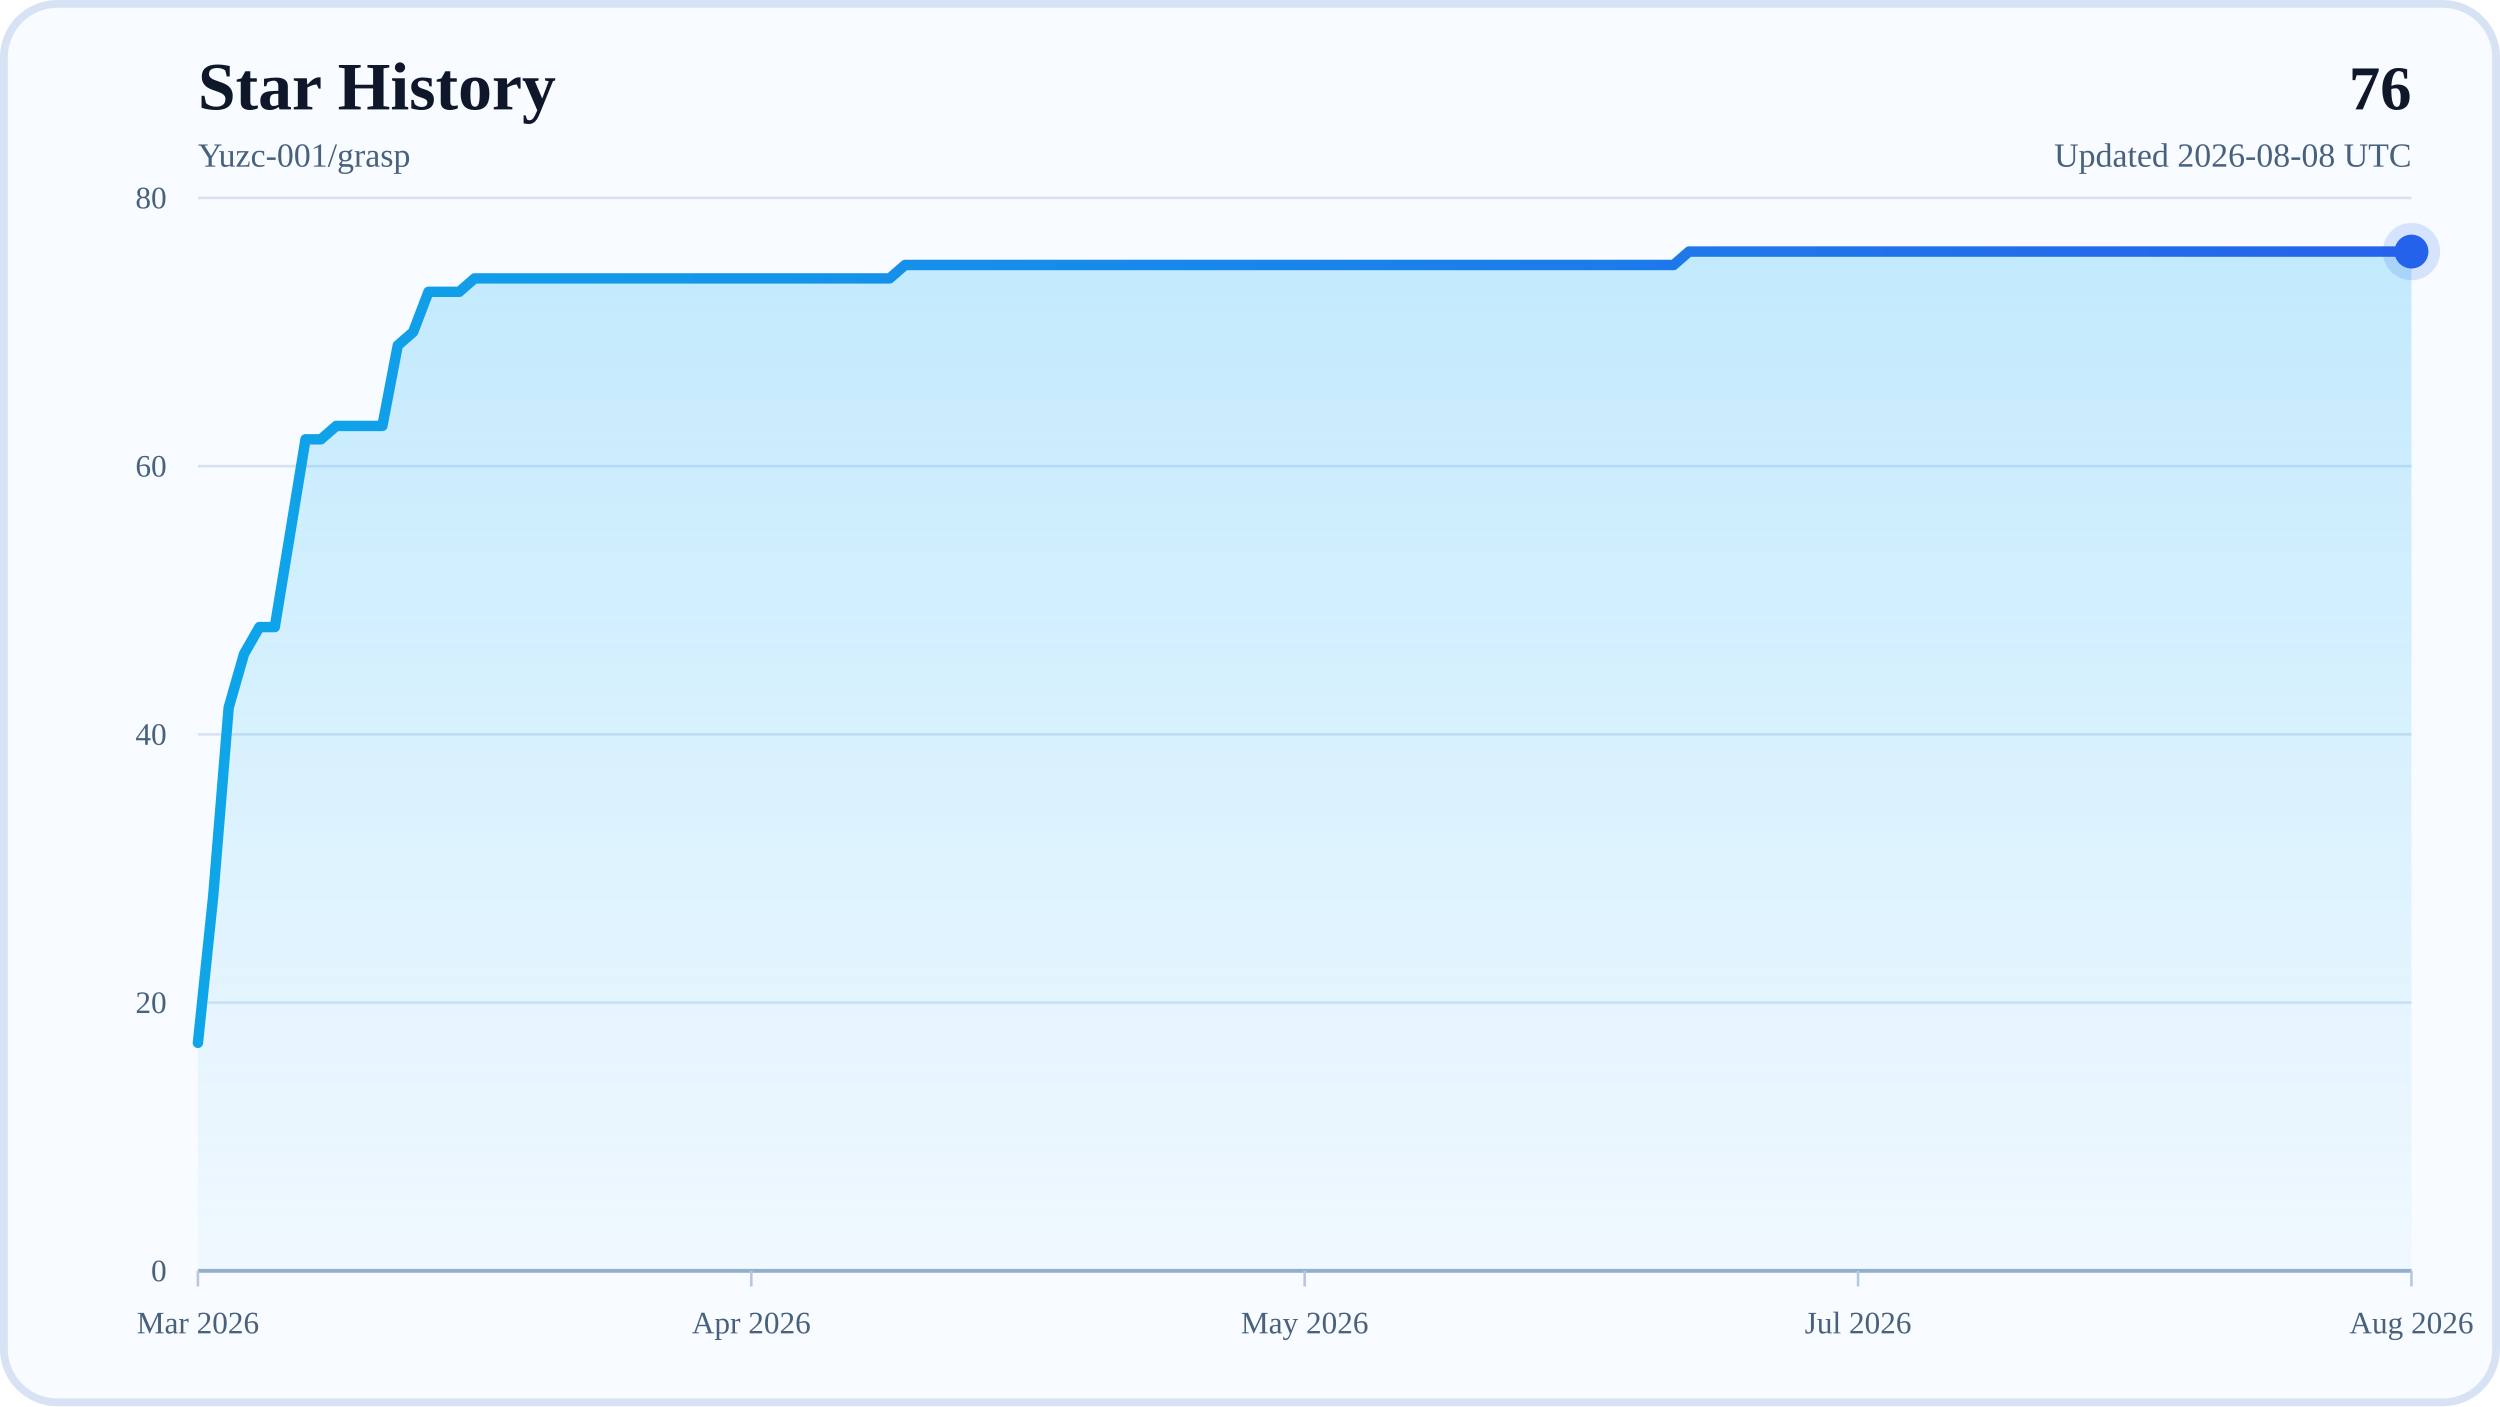
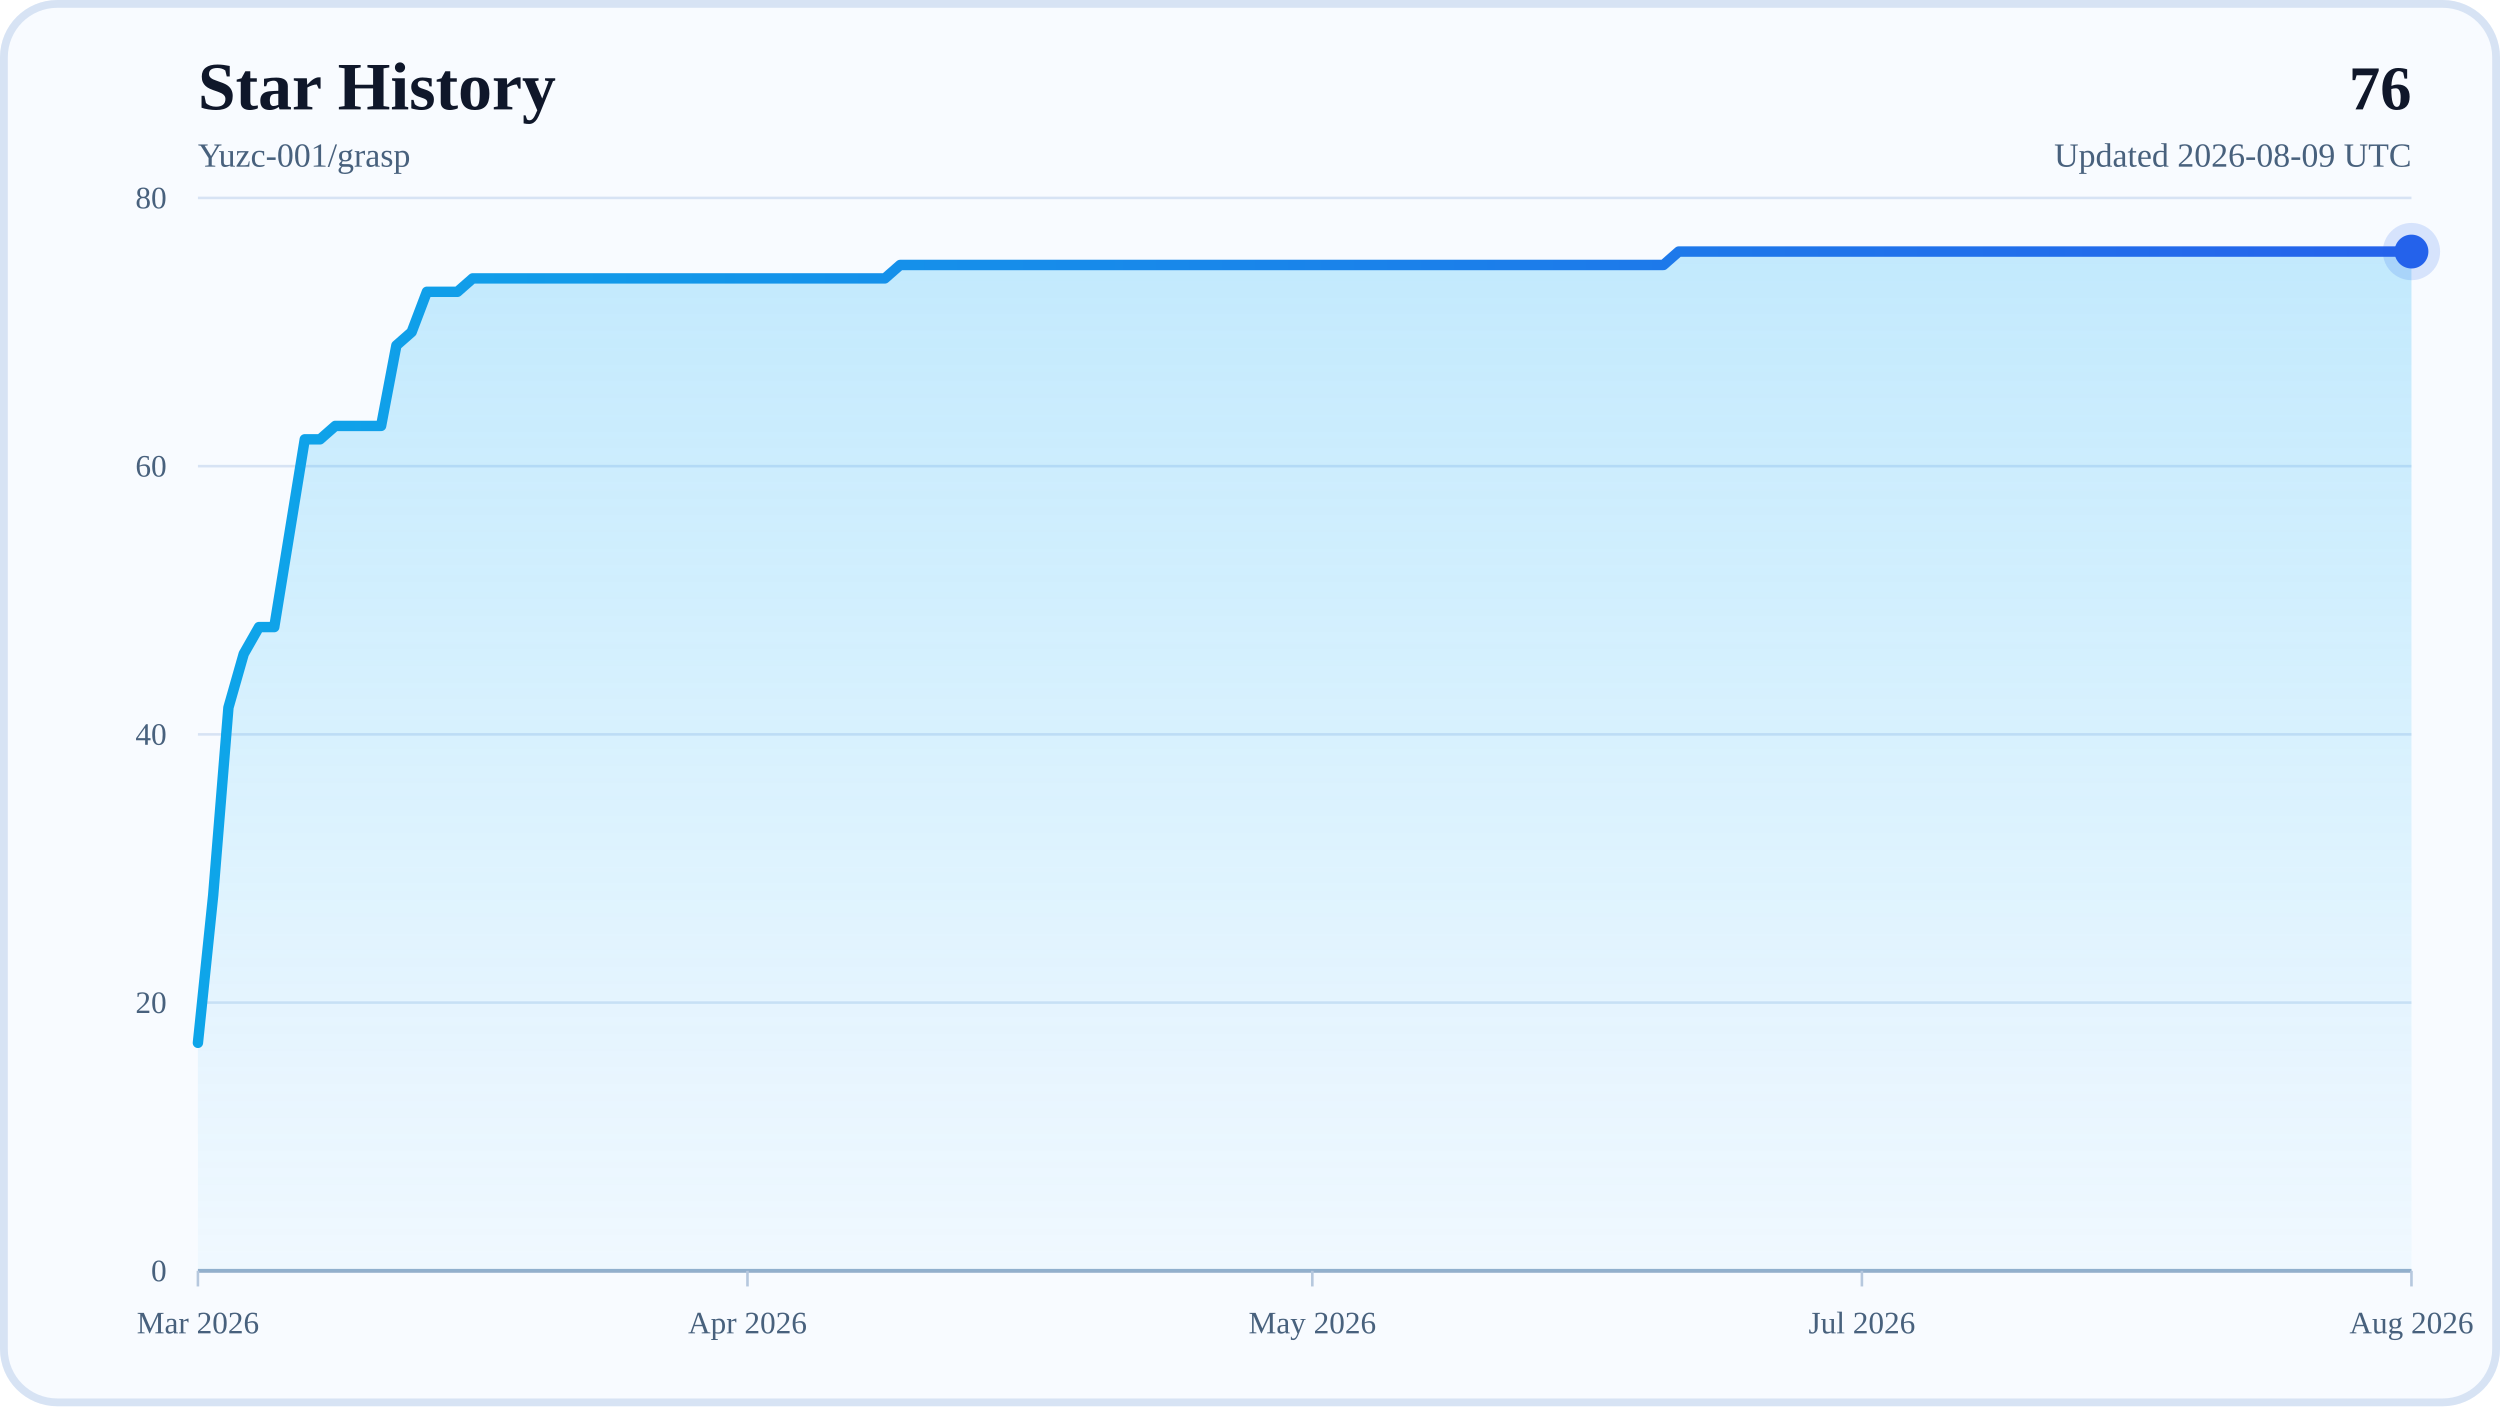
<svg xmlns="http://www.w3.org/2000/svg" width="960" height="540" viewBox="0 0 960 540" role="img" aria-labelledby="title desc">
  <defs>
    <linearGradient id="areaFill" x1="0" y1="0" x2="0" y2="1">
      <stop offset="0%" stop-color="#38BDF8" stop-opacity="0.28" />
      <stop offset="100%" stop-color="#38BDF8" stop-opacity="0.04" />
    </linearGradient>
    <linearGradient id="lineStroke" x1="0" y1="0" x2="1" y2="0">
      <stop offset="0%" stop-color="#0EA5E9" />
      <stop offset="100%" stop-color="#2563EB" />
    </linearGradient>
  </defs>
  <rect x="0" y="0" width="960" height="540" rx="22" fill="#F8FBFF" />
  <rect x="1.5" y="1.5" width="957" height="537" rx="20.5" fill="none" stroke="#D7E3F4" stroke-width="3" />
  <text x="76" y="42" font-size="26" font-weight="700" fill="#0F172A">Star History</text>
  <text x="76" y="64" font-size="13" fill="#48617D">Yuzc-001/grasp</text>
  <text x="926" y="42" text-anchor="end" font-size="24" font-weight="700" fill="#0F172A">76</text>
-   <text x="926" y="64" text-anchor="end" font-size="13" fill="#48617D">Updated 2026-08-08 UTC</text>
+   <text x="926" y="64" text-anchor="end" font-size="13" fill="#48617D">Updated 2026-08-09 UTC</text>
  <line x1="76" y1="488" x2="926" y2="488" stroke="#D7E3F4" stroke-width="1" />
  <text x="64" y="492" text-anchor="end" font-size="12" fill="#48617D">0</text>
  <line x1="76" y1="385" x2="926" y2="385" stroke="#D7E3F4" stroke-width="1" />
  <text x="64" y="389" text-anchor="end" font-size="12" fill="#48617D">20</text>
  <line x1="76" y1="282" x2="926" y2="282" stroke="#D7E3F4" stroke-width="1" />
  <text x="64" y="286" text-anchor="end" font-size="12" fill="#48617D">40</text>
  <line x1="76" y1="179" x2="926" y2="179" stroke="#D7E3F4" stroke-width="1" />
  <text x="64" y="183" text-anchor="end" font-size="12" fill="#48617D">60</text>
  <line x1="76" y1="76" x2="926" y2="76" stroke="#D7E3F4" stroke-width="1" />
  <text x="64" y="80" text-anchor="end" font-size="12" fill="#48617D">80</text>
  <line x1="76" y1="488" x2="926" y2="488" stroke="#94AFCB" stroke-width="1.5" />
  <line x1="76" y1="488" x2="76" y2="494" stroke="#B6C8DE" stroke-width="1" />
  <text x="76" y="512" text-anchor="middle" font-size="12" fill="#48617D">Mar 2026</text>
-   <line x1="288.5" y1="488" x2="288.5" y2="494" stroke="#B6C8DE" stroke-width="1" />
-   <text x="288.5" y="512" text-anchor="middle" font-size="12" fill="#48617D">Apr 2026</text>
-   <line x1="501" y1="488" x2="501" y2="494" stroke="#B6C8DE" stroke-width="1" />
-   <text x="501" y="512" text-anchor="middle" font-size="12" fill="#48617D">May 2026</text>
-   <line x1="713.5" y1="488" x2="713.5" y2="494" stroke="#B6C8DE" stroke-width="1" />
-   <text x="713.5" y="512" text-anchor="middle" font-size="12" fill="#48617D">Jul 2026</text>
+   <line x1="287.03" y1="488" x2="287.03" y2="494" stroke="#B6C8DE" stroke-width="1" />
+   <text x="287.03" y="512" text-anchor="middle" font-size="12" fill="#48617D">Apr 2026</text>
+   <line x1="503.93" y1="488" x2="503.93" y2="494" stroke="#B6C8DE" stroke-width="1" />
+   <text x="503.93" y="512" text-anchor="middle" font-size="12" fill="#48617D">May 2026</text>
+   <line x1="714.97" y1="488" x2="714.97" y2="494" stroke="#B6C8DE" stroke-width="1" />
+   <text x="714.97" y="512" text-anchor="middle" font-size="12" fill="#48617D">Jul 2026</text>
  <line x1="926" y1="488" x2="926" y2="494" stroke="#B6C8DE" stroke-width="1" />
  <text x="926" y="512" text-anchor="middle" font-size="12" fill="#48617D">Aug 2026</text>
-   <polygon points="76,488 76,400.45 81.9,343.8 87.81,271.7 93.71,251.1 99.61,240.8 105.51,240.8 111.42,204.75 117.32,168.7 123.22,168.7 129.13,163.55 135.03,163.55 140.93,163.55 146.83,163.55 152.74,132.65 158.64,127.5 164.54,112.05 170.44,112.05 176.35,112.05 182.25,106.9 188.15,106.9 194.06,106.9 199.96,106.9 205.86,106.9 211.76,106.9 217.67,106.9 223.57,106.9 229.47,106.9 235.38,106.9 241.28,106.9 247.18,106.9 253.08,106.9 258.99,106.9 264.89,106.9 270.79,106.9 276.69,106.9 282.6,106.9 288.5,106.9 294.4,106.9 300.31,106.9 306.21,106.9 312.11,106.9 318.01,106.9 323.92,106.9 329.82,106.9 335.72,106.9 341.63,106.9 347.53,101.75 353.43,101.75 359.33,101.75 365.24,101.75 371.14,101.75 377.04,101.75 382.94,101.75 388.85,101.75 394.75,101.75 400.65,101.75 406.56,101.75 412.46,101.75 418.36,101.75 424.26,101.75 430.17,101.75 436.07,101.75 441.97,101.75 447.88,101.75 453.78,101.75 459.68,101.75 465.58,101.75 471.49,101.75 477.39,101.75 483.29,101.75 489.19,101.75 495.1,101.75 501,101.75 506.9,101.75 512.81,101.75 518.71,101.75 524.61,101.75 530.51,101.75 536.42,101.75 542.32,101.75 548.22,101.75 554.13,101.75 560.03,101.75 565.93,101.75 571.83,101.75 577.74,101.75 583.64,101.75 589.54,101.75 595.44,101.75 601.35,101.75 607.25,101.75 613.15,101.75 619.06,101.75 624.96,101.75 630.86,101.75 636.76,101.75 642.67,101.75 648.57,96.6 654.47,96.6 660.38,96.6 666.28,96.6 672.18,96.6 678.08,96.6 683.99,96.6 689.89,96.6 695.79,96.6 701.69,96.6 707.6,96.6 713.5,96.6 719.4,96.6 725.31,96.6 731.21,96.6 737.11,96.6 743.01,96.6 748.92,96.6 754.82,96.6 760.72,96.6 766.63,96.6 772.53,96.6 778.43,96.6 784.33,96.6 790.24,96.6 796.14,96.6 802.04,96.6 807.94,96.6 813.85,96.6 819.75,96.6 825.65,96.6 831.56,96.6 837.46,96.6 843.36,96.6 849.26,96.6 855.17,96.6 861.07,96.6 866.97,96.6 872.88,96.6 878.78,96.6 884.68,96.6 890.58,96.6 896.49,96.6 902.39,96.6 908.29,96.6 914.19,96.6 920.1,96.6 926,96.6 926,488" fill="url(#areaFill)" />
-   <polyline points="76,400.45 81.9,343.8 87.81,271.7 93.71,251.1 99.61,240.8 105.51,240.8 111.42,204.75 117.32,168.7 123.22,168.7 129.13,163.55 135.03,163.55 140.93,163.55 146.83,163.55 152.74,132.65 158.64,127.5 164.54,112.05 170.44,112.05 176.35,112.05 182.25,106.9 188.15,106.9 194.06,106.9 199.96,106.9 205.86,106.9 211.76,106.9 217.67,106.9 223.57,106.9 229.47,106.9 235.38,106.9 241.28,106.9 247.18,106.9 253.08,106.9 258.99,106.9 264.89,106.9 270.79,106.9 276.69,106.9 282.6,106.9 288.5,106.9 294.4,106.9 300.31,106.9 306.21,106.9 312.11,106.9 318.01,106.9 323.92,106.9 329.82,106.9 335.72,106.9 341.63,106.9 347.53,101.75 353.43,101.75 359.33,101.75 365.24,101.75 371.14,101.75 377.04,101.75 382.94,101.75 388.85,101.75 394.75,101.75 400.65,101.75 406.56,101.75 412.46,101.75 418.36,101.75 424.26,101.75 430.17,101.75 436.07,101.75 441.97,101.75 447.88,101.75 453.78,101.75 459.68,101.75 465.58,101.75 471.49,101.75 477.39,101.75 483.29,101.75 489.19,101.75 495.1,101.75 501,101.75 506.9,101.75 512.81,101.75 518.71,101.75 524.61,101.75 530.51,101.75 536.42,101.75 542.32,101.75 548.22,101.75 554.13,101.75 560.03,101.75 565.93,101.75 571.83,101.75 577.74,101.75 583.64,101.75 589.54,101.75 595.44,101.75 601.35,101.75 607.25,101.75 613.15,101.75 619.06,101.75 624.96,101.75 630.86,101.75 636.76,101.75 642.67,101.75 648.57,96.6 654.47,96.6 660.38,96.6 666.28,96.6 672.18,96.6 678.08,96.6 683.99,96.6 689.89,96.6 695.79,96.6 701.69,96.6 707.6,96.6 713.5,96.6 719.4,96.6 725.31,96.6 731.21,96.6 737.11,96.6 743.01,96.6 748.92,96.6 754.82,96.6 760.72,96.6 766.63,96.6 772.53,96.6 778.43,96.6 784.33,96.6 790.24,96.6 796.14,96.6 802.04,96.6 807.94,96.6 813.85,96.6 819.75,96.6 825.65,96.6 831.56,96.6 837.46,96.6 843.36,96.6 849.26,96.6 855.17,96.6 861.07,96.6 866.97,96.6 872.88,96.6 878.78,96.6 884.68,96.6 890.58,96.6 896.49,96.6 902.39,96.6 908.29,96.6 914.19,96.6 920.1,96.6 926,96.6" fill="none" stroke="url(#lineStroke)" stroke-width="4" stroke-linecap="round" stroke-linejoin="round" />
+   <polygon points="76,488 76,400.45 81.86,343.8 87.72,271.7 93.59,251.1 99.45,240.8 105.31,240.8 111.17,204.75 117.03,168.7 122.9,168.7 128.76,163.55 134.62,163.55 140.48,163.55 146.34,163.55 152.21,132.65 158.07,127.5 163.93,112.05 169.79,112.05 175.66,112.05 181.52,106.9 187.38,106.9 193.24,106.9 199.1,106.9 204.97,106.9 210.83,106.9 216.69,106.9 222.55,106.9 228.41,106.9 234.28,106.9 240.14,106.9 246,106.9 251.86,106.9 257.72,106.9 263.59,106.9 269.45,106.9 275.31,106.9 281.17,106.9 287.03,106.9 292.9,106.9 298.76,106.9 304.62,106.9 310.48,106.9 316.34,106.9 322.21,106.9 328.07,106.9 333.93,106.9 339.79,106.9 345.66,101.75 351.52,101.75 357.38,101.75 363.24,101.75 369.1,101.75 374.97,101.75 380.83,101.75 386.69,101.75 392.55,101.75 398.41,101.75 404.28,101.75 410.14,101.75 416,101.75 421.86,101.75 427.72,101.75 433.59,101.75 439.45,101.75 445.31,101.75 451.17,101.75 457.03,101.75 462.9,101.75 468.76,101.75 474.62,101.75 480.48,101.75 486.34,101.75 492.21,101.75 498.07,101.75 503.93,101.75 509.79,101.75 515.66,101.75 521.52,101.75 527.38,101.75 533.24,101.75 539.1,101.75 544.97,101.75 550.83,101.75 556.69,101.75 562.55,101.75 568.41,101.75 574.28,101.75 580.14,101.75 586,101.75 591.86,101.75 597.72,101.75 603.59,101.75 609.45,101.75 615.31,101.75 621.17,101.75 627.03,101.75 632.9,101.75 638.76,101.75 644.62,96.6 650.48,96.6 656.34,96.6 662.21,96.6 668.07,96.6 673.93,96.6 679.79,96.6 685.66,96.6 691.52,96.6 697.38,96.6 703.24,96.6 709.1,96.6 714.97,96.6 720.83,96.6 726.69,96.6 732.55,96.6 738.41,96.6 744.28,96.6 750.14,96.6 756,96.6 761.86,96.6 767.72,96.6 773.59,96.6 779.45,96.6 785.31,96.6 791.17,96.6 797.03,96.6 802.9,96.6 808.76,96.6 814.62,96.6 820.48,96.6 826.34,96.6 832.21,96.6 838.07,96.6 843.93,96.6 849.79,96.6 855.66,96.6 861.52,96.6 867.38,96.6 873.24,96.6 879.1,96.6 884.97,96.6 890.83,96.6 896.69,96.6 902.55,96.6 908.41,96.6 914.28,96.6 920.14,96.6 926,96.6 926,488" fill="url(#areaFill)" />
+   <polyline points="76,400.45 81.86,343.8 87.72,271.7 93.59,251.1 99.45,240.8 105.31,240.8 111.17,204.75 117.03,168.7 122.9,168.7 128.76,163.55 134.62,163.55 140.48,163.55 146.34,163.55 152.21,132.65 158.07,127.5 163.93,112.05 169.79,112.05 175.66,112.05 181.52,106.9 187.38,106.9 193.24,106.9 199.1,106.9 204.97,106.9 210.83,106.9 216.69,106.9 222.55,106.9 228.41,106.9 234.28,106.9 240.14,106.9 246,106.9 251.86,106.9 257.72,106.9 263.59,106.9 269.45,106.9 275.31,106.9 281.17,106.9 287.03,106.9 292.9,106.9 298.76,106.9 304.62,106.9 310.48,106.9 316.34,106.9 322.21,106.9 328.07,106.9 333.93,106.9 339.79,106.9 345.66,101.75 351.52,101.75 357.38,101.75 363.24,101.75 369.1,101.75 374.97,101.75 380.83,101.75 386.69,101.75 392.55,101.75 398.41,101.75 404.28,101.75 410.14,101.75 416,101.75 421.86,101.75 427.72,101.75 433.59,101.75 439.45,101.75 445.31,101.75 451.17,101.75 457.03,101.75 462.9,101.75 468.76,101.75 474.62,101.75 480.48,101.75 486.34,101.75 492.21,101.75 498.07,101.75 503.93,101.75 509.79,101.75 515.66,101.75 521.52,101.75 527.38,101.75 533.24,101.75 539.1,101.75 544.97,101.75 550.83,101.75 556.69,101.75 562.55,101.75 568.41,101.75 574.28,101.75 580.14,101.75 586,101.75 591.86,101.75 597.72,101.75 603.59,101.75 609.45,101.75 615.31,101.75 621.17,101.75 627.03,101.75 632.9,101.75 638.76,101.75 644.62,96.6 650.48,96.6 656.34,96.6 662.21,96.6 668.07,96.6 673.93,96.6 679.79,96.6 685.66,96.6 691.52,96.6 697.38,96.6 703.24,96.6 709.1,96.6 714.97,96.6 720.83,96.6 726.69,96.6 732.55,96.6 738.41,96.6 744.28,96.6 750.14,96.6 756,96.6 761.86,96.6 767.72,96.6 773.59,96.6 779.45,96.6 785.31,96.6 791.17,96.6 797.03,96.6 802.9,96.6 808.76,96.6 814.62,96.6 820.48,96.6 826.34,96.6 832.21,96.6 838.07,96.6 843.93,96.6 849.79,96.6 855.66,96.6 861.52,96.6 867.38,96.6 873.24,96.6 879.1,96.6 884.97,96.6 890.83,96.6 896.69,96.6 902.55,96.6 908.41,96.6 914.28,96.6 920.14,96.6 926,96.6" fill="none" stroke="url(#lineStroke)" stroke-width="4" stroke-linecap="round" stroke-linejoin="round" />
  <circle cx="926" cy="96.6" r="6.5" fill="#2563EB" />
  <circle cx="926" cy="96.6" r="11" fill="#2563EB" fill-opacity="0.16" />
</svg>
